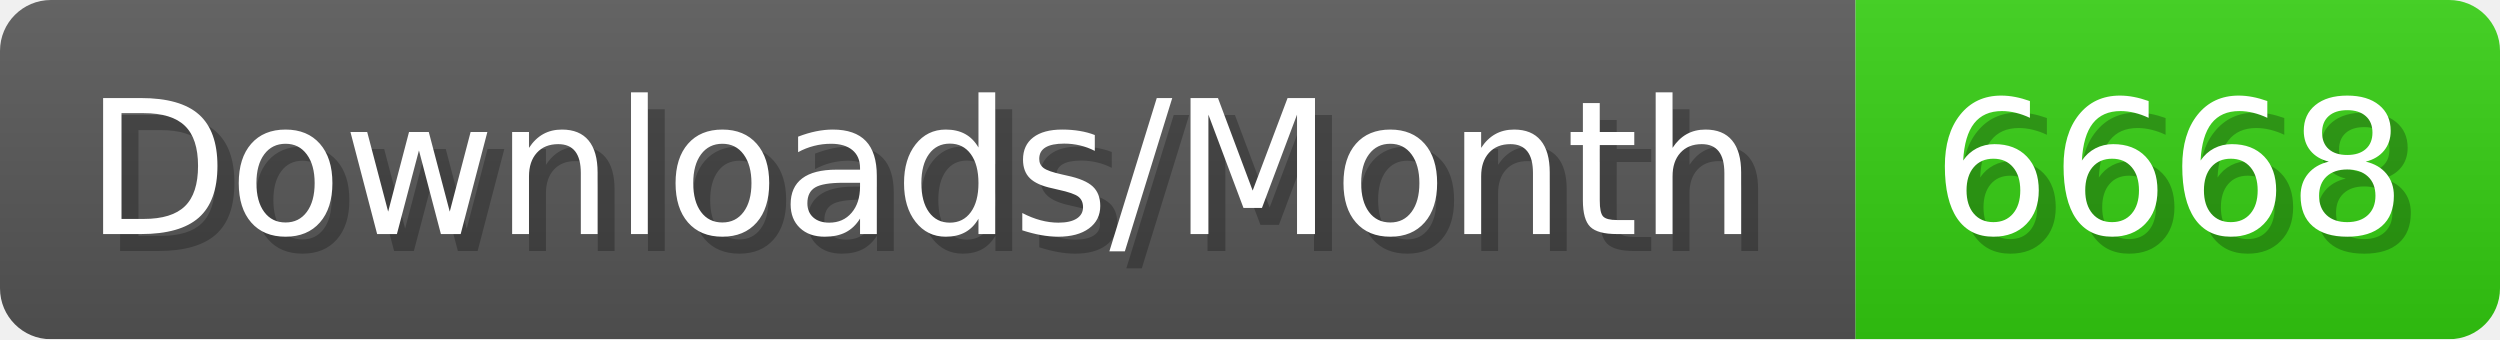
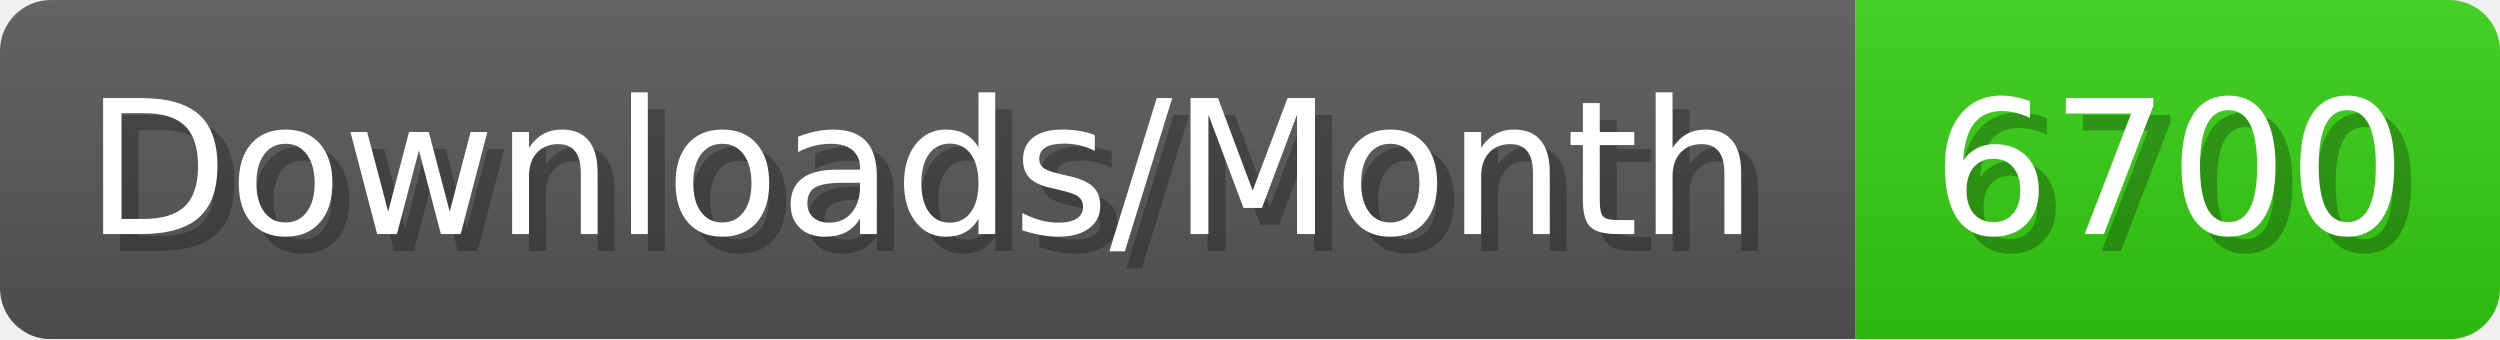
- <svg xmlns="http://www.w3.org/2000/svg" width="147.4" height="20" viewBox="0 0 1474 200" role="img" aria-label="Downloads/Month: 6668">
+ <svg xmlns="http://www.w3.org/2000/svg" width="147.4" height="20" viewBox="0 0 1474 200" role="img" aria-label="Downloads/Month: 6700">
  <linearGradient id="YlXUI" x2="0" y2="100%">
    <stop offset="0" stop-opacity=".1" stop-color="#EEE" />
    <stop offset="1" stop-opacity=".1" />
  </linearGradient>
  <mask id="JHhop">
    <rect width="1474" height="200" rx="30" fill="#FFF" />
  </mask>
  <g mask="url(#JHhop)">
    <rect width="1094" height="200" fill="#555" />
    <rect width="380" height="200" fill="#3C1" x="1094" />
    <rect width="1474" height="200" fill="url(#YlXUI)" />
  </g>
  <g aria-hidden="true" fill="#fff" text-anchor="start" font-family="Verdana,DejaVu Sans,sans-serif" font-size="110">
    <text x="60" y="148" textLength="994" fill="#000" opacity="0.25">Downloads/Month</text>
    <text x="50" y="138" textLength="994">Downloads/Month</text>
-     <text x="1149" y="148" textLength="280" fill="#000" opacity="0.25">6668</text>
-     <text x="1139" y="138" textLength="280">6668</text>
+     <text x="1149" y="148" textLength="280" fill="#000" opacity="0.25">6700</text>
+     <text x="1139" y="138" textLength="280">6700</text>
  </g>
</svg>
